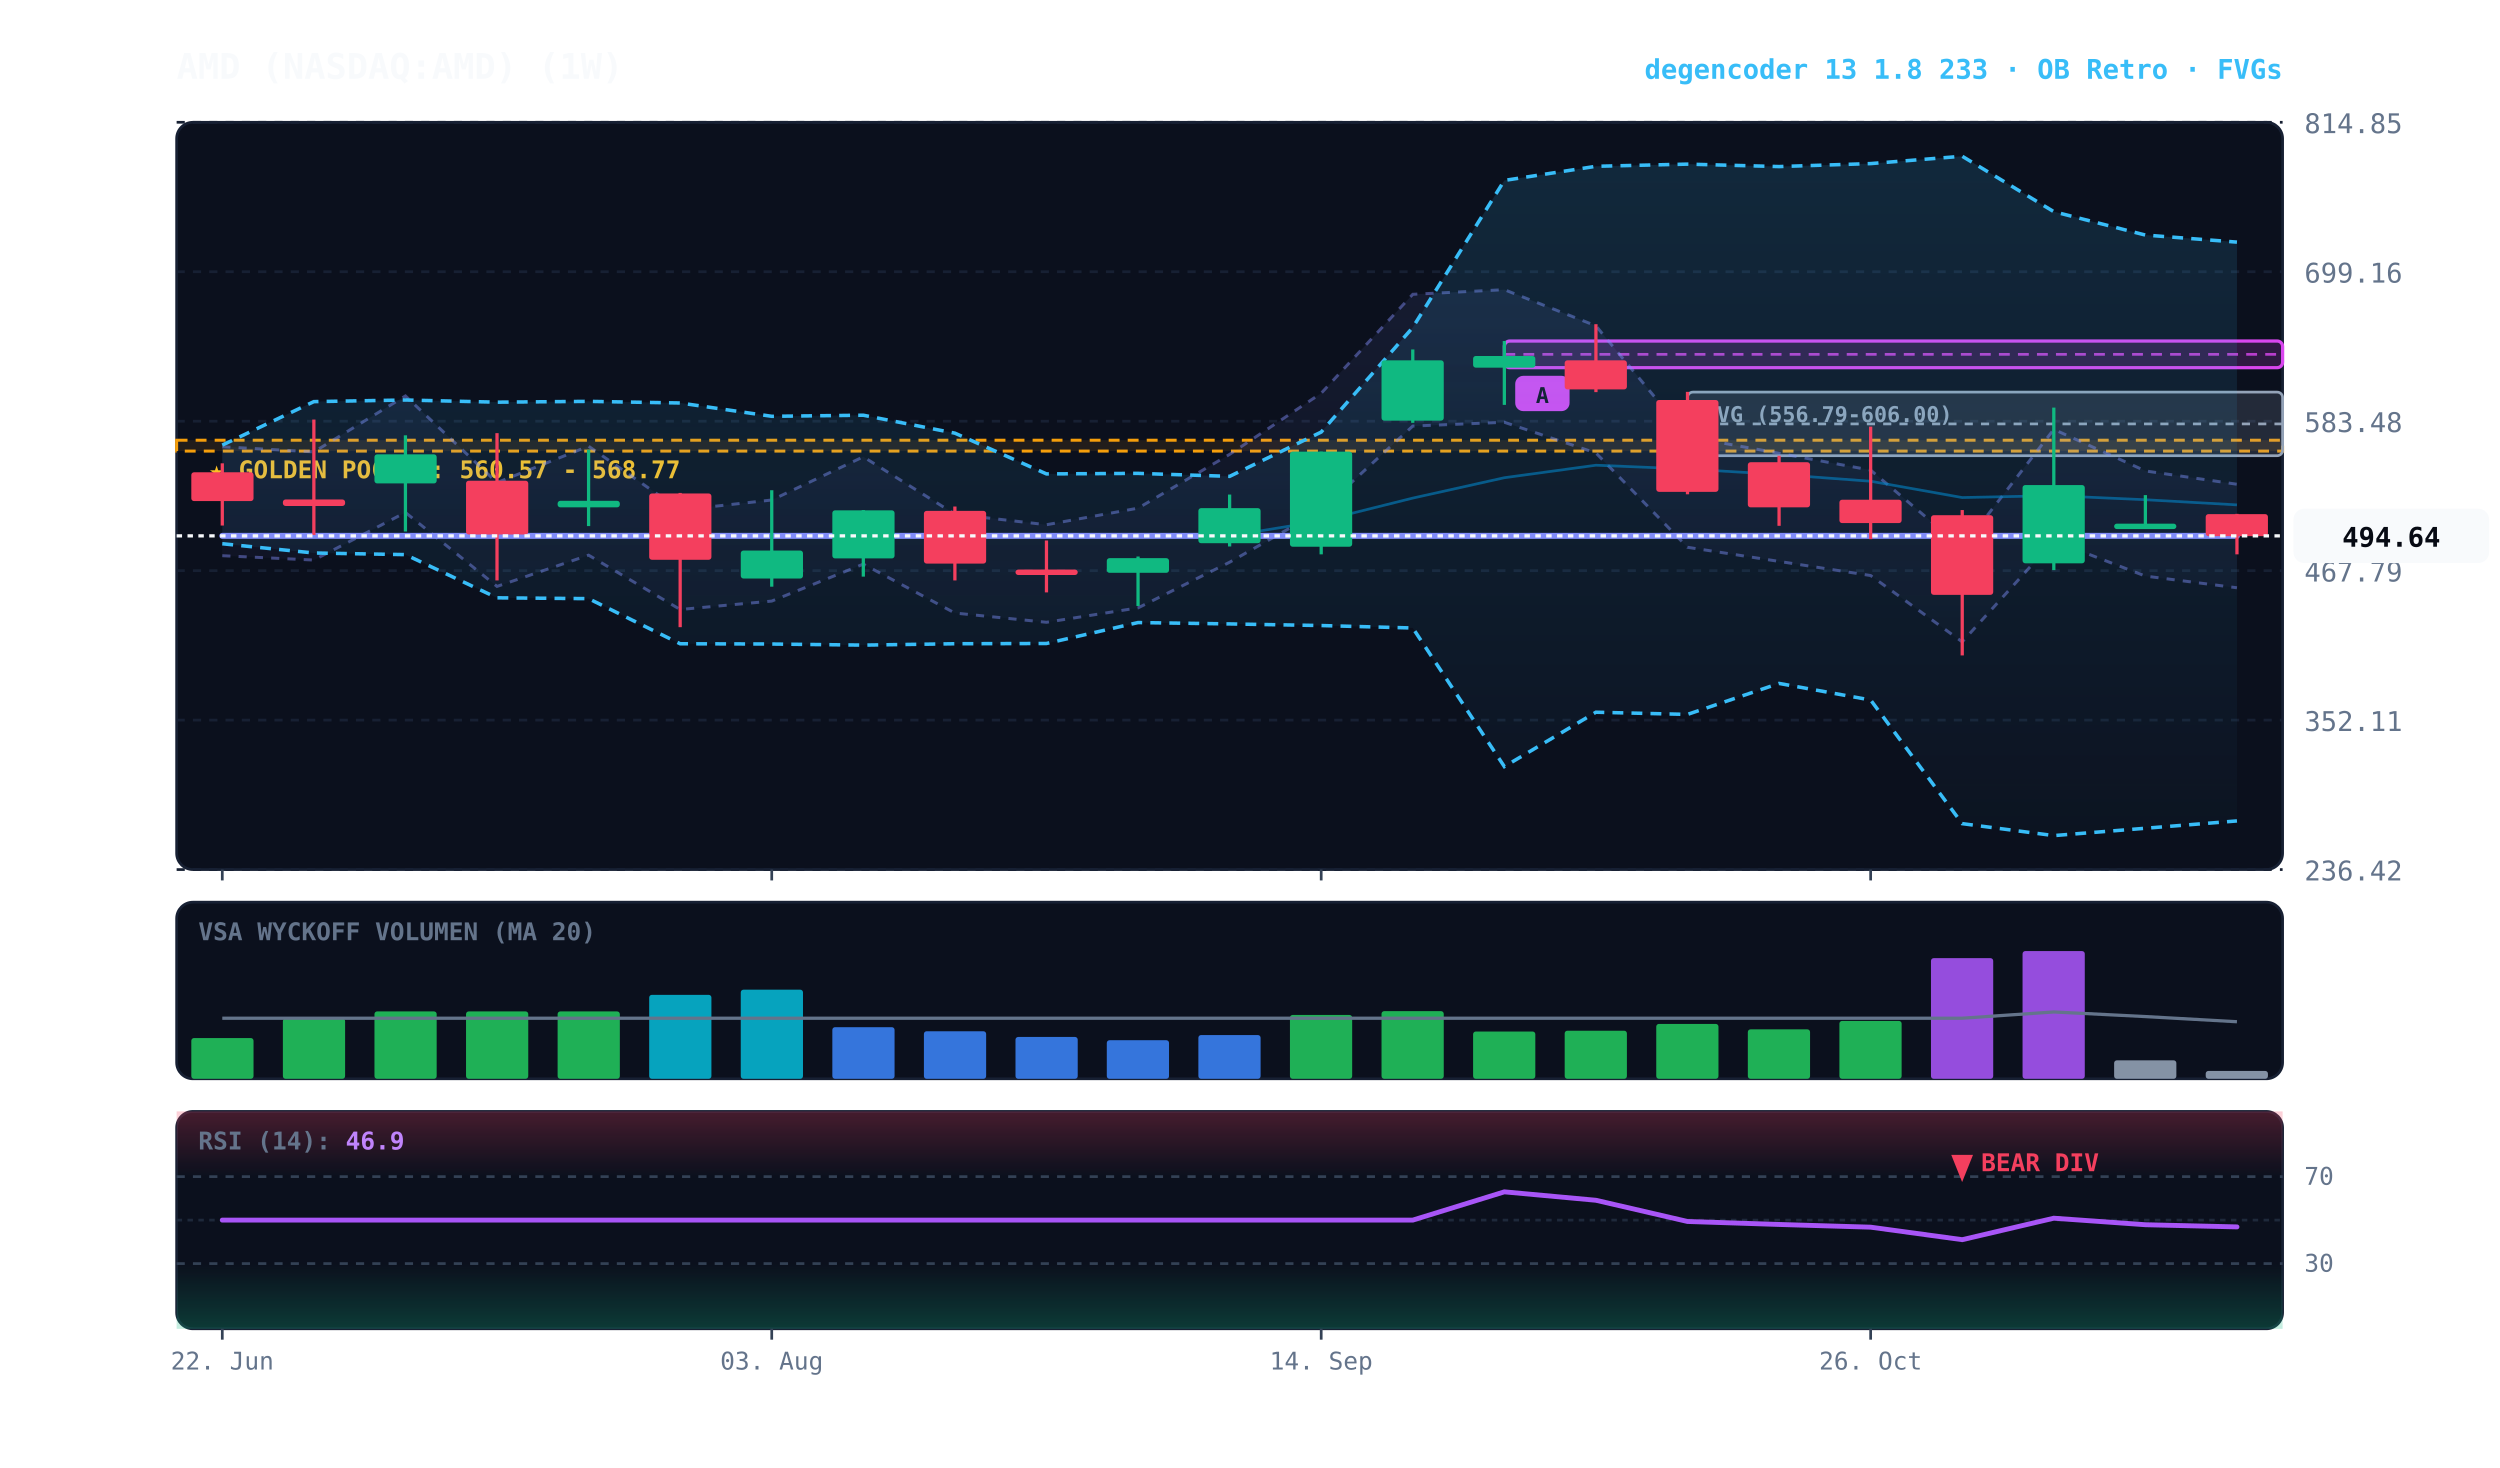
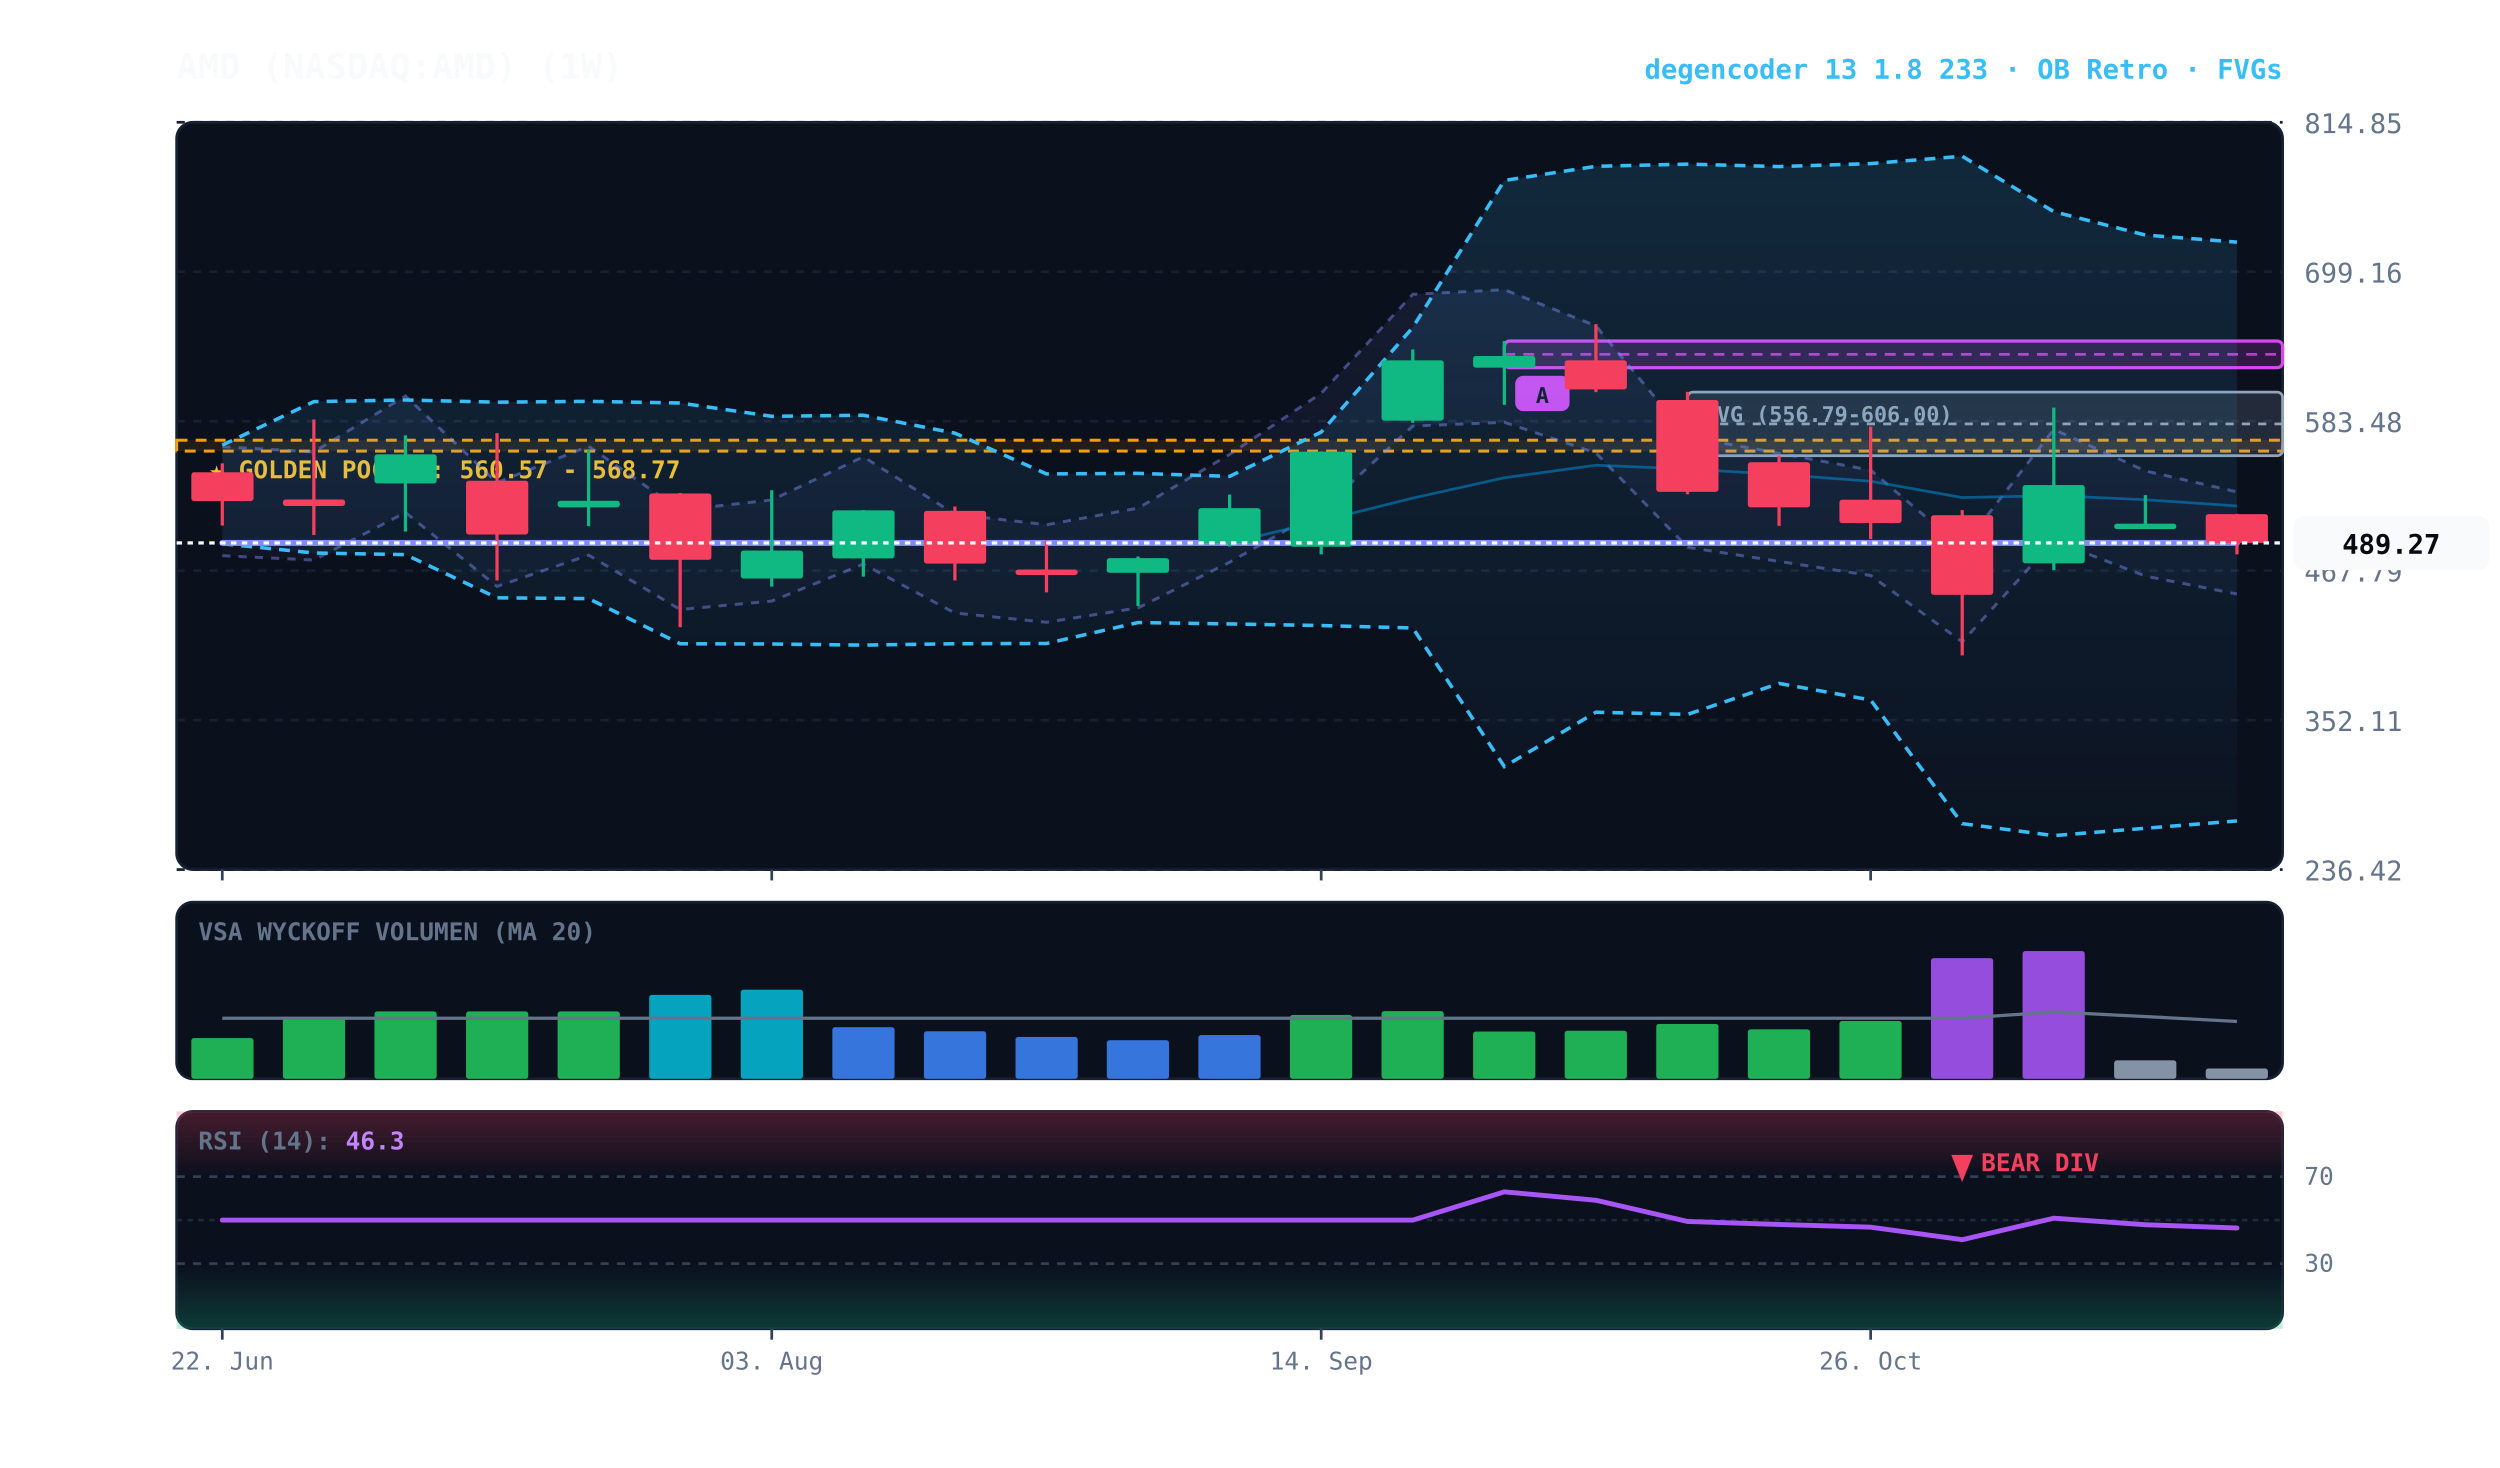
<svg xmlns="http://www.w3.org/2000/svg" viewBox="0 0 920 540" width="100%" height="100%" style="background:#070a13; font-family:'JetBrains Mono', monospace;">
  <defs>
    <linearGradient id="cloud-grad" x1="0%" y1="0%" x2="0%" y2="100%">
      <stop offset="0%" stop-color="#38bdf8" stop-opacity="0.14" />
      <stop offset="100%" stop-color="#38bdf8" stop-opacity="0.02" />
    </linearGradient>
    <linearGradient id="rfe-cloud" x1="0%" y1="0%" x2="0%" y2="100%">
      <stop offset="0%" stop-color="#818cf8" stop-opacity="0.09" />
      <stop offset="100%" stop-color="#818cf8" stop-opacity="0.02" />
    </linearGradient>
    <linearGradient id="rsi-overbought" x1="0%" y1="0%" x2="0%" y2="100%">
      <stop offset="0%" stop-color="#f43f5e" stop-opacity="0.25" />
      <stop offset="100%" stop-color="#f43f5e" stop-opacity="0.0" />
    </linearGradient>
    <linearGradient id="rsi-oversold" x1="0%" y1="0%" x2="0%" y2="100%">
      <stop offset="0%" stop-color="#10b981" stop-opacity="0.0" />
      <stop offset="100%" stop-color="#10b981" stop-opacity="0.25" />
    </linearGradient>
  </defs>
  <rect x="65" y="45" width="775" height="275" fill="#0b101d" rx="6" stroke="#172033" stroke-width="1" />
  <rect x="65" y="332" width="775" height="65" fill="#0b101d" rx="6" stroke="#172033" stroke-width="1" />
  <rect x="65" y="409" width="775" height="80" fill="#0b101d" rx="6" stroke="#172033" stroke-width="1" />
  <line x1="65" y1="320.0" x2="840" y2="320.0" stroke="#172033" stroke-dasharray="3,3" stroke-width="1" />
  <text x="848" y="324.0" fill="#64748b" font-size="10" text-anchor="start">236.42</text>
  <line x1="65" y1="265.0" x2="840" y2="265.0" stroke="#172033" stroke-dasharray="3,3" stroke-width="1" />
  <text x="848" y="269.0" fill="#64748b" font-size="10" text-anchor="start">352.11</text>
  <line x1="65" y1="210.0" x2="840" y2="210.0" stroke="#172033" stroke-dasharray="3,3" stroke-width="1" />
  <text x="848" y="214.0" fill="#64748b" font-size="10" text-anchor="start">467.79</text>
  <line x1="65" y1="155.0" x2="840" y2="155.0" stroke="#172033" stroke-dasharray="3,3" stroke-width="1" />
  <text x="848" y="159.0" fill="#64748b" font-size="10" text-anchor="start">583.48</text>
  <line x1="65" y1="100.0" x2="840" y2="100.0" stroke="#172033" stroke-dasharray="3,3" stroke-width="1" />
  <text x="848" y="104.0" fill="#64748b" font-size="10" text-anchor="start">699.16</text>
  <line x1="65" y1="45.0" x2="840" y2="45.0" stroke="#172033" stroke-dasharray="3,3" stroke-width="1" />
  <text x="848" y="49.0" fill="#64748b" font-size="10" text-anchor="start">814.85</text>
  <rect x="65" y="162.0" width="775" height="4.0" fill="rgba(245, 158, 11, 0.10)" stroke="#f59e0b" stroke-dasharray="4,3" stroke-width="1.1" />
  <text x="77" y="176.0" fill="#fbbf24" font-size="9" font-weight="bold">★ GOLDEN POCKET: 560.57 - 568.77</text>
  <rect x="621.0" y="144.3" width="219.0" height="23.4" fill="rgba(148, 163, 184, 0.18)" stroke="#94a3b8" stroke-width="1" rx="2" />
  <line x1="621.0" y1="156.0" x2="840" y2="156.0" stroke="#94a3b8" stroke-dasharray="3,3" stroke-width="1" />
  <text x="627.0" y="155.3" fill="#94a3b8" font-size="8" font-weight="bold">FVG (556.79-606.00)</text>
  <rect x="553.6" y="125.5" width="286.4" height="9.8" fill="rgba(217, 70, 239, 0.18)" stroke="#d946ef" stroke-width="1.2" rx="2" />
  <line x1="553.6" y1="130.4" x2="840" y2="130.4" stroke="#d946ef" stroke-dasharray="4,3" stroke-width="1.0" opacity="0.8" />
  <rect x="557.6" y="138.3" width="20" height="13" fill="#d946ef" rx="3" />
  <text x="567.6" y="148.3" fill="#070a13" font-size="8" font-weight="bold" text-anchor="middle">A</text>
-   <polygon points="81.8,164.4 115.5,166.3 149.2,145.7 182.9,177.6 216.6,164.2 250.3,187.7 284.0,184.0 317.7,168.1 351.4,189.2 385.1,193.1 418.8,187.0 452.5,167.2 486.2,144.7 519.9,108.3 553.6,106.6 587.3,119.9 621.0,160.7 654.7,166.8 688.4,173.0 722.1,201.6 755.8,158.0 789.5,173.3 823.2,178.2 823.2,216.3 789.5,212.0 755.8,199.0 722.1,236.2 688.4,211.8 654.7,206.6 621.0,201.4 587.3,166.7 553.6,155.4 519.9,156.8 486.2,187.8 452.5,206.9 418.8,223.7 385.1,229.0 351.4,225.6 317.7,207.6 284.0,221.2 250.3,224.3 216.6,204.3 182.9,215.8 149.2,188.6 115.5,206.1 81.8,204.5" fill="url(#rfe-cloud)" />
-   <polyline points="81.8,164.4 115.5,166.3 149.2,145.7 182.9,177.6 216.6,164.2 250.3,187.7 284.0,184.0 317.7,168.1 351.4,189.2 385.1,193.1 418.8,187.0 452.5,167.2 486.2,144.7 519.9,108.3 553.6,106.6 587.3,119.9 621.0,160.7 654.7,166.8 688.4,173.0 722.1,201.6 755.8,158.0 789.5,173.3 823.2,178.2" fill="none" stroke="#818cf8" stroke-width="1.1" stroke-opacity="0.45" stroke-dasharray="3,3" />
-   <polyline points="81.8,204.5 115.5,206.1 149.2,188.6 182.9,215.8 216.6,204.3 250.3,224.3 284.0,221.2 317.7,207.6 351.4,225.6 385.1,229.0 418.8,223.7 452.5,206.9 486.2,187.8 519.9,156.8 553.6,155.4 587.3,166.7 621.0,201.4 654.7,206.6 688.4,211.8 722.1,236.2 755.8,199.0 789.5,212.0 823.2,216.3" fill="none" stroke="#818cf8" stroke-width="1.1" stroke-opacity="0.45" stroke-dasharray="3,3" />
+   <polygon points="81.8,164.4 115.5,166.3 149.2,145.7 182.9,177.6 216.6,164.2 250.3,187.7 284.0,184.0 317.7,168.1 351.4,189.2 385.1,193.1 418.8,187.0 452.5,167.2 486.2,144.7 519.9,108.3 553.6,106.6 587.3,119.9 621.0,160.7 654.7,166.8 688.4,173.0 722.1,201.6 755.8,158.0 789.5,173.3 823.2,181.0 823.2,218.6 789.5,212.0 755.8,199.0 722.1,236.2 688.4,211.8 654.7,206.6 621.0,201.4 587.3,166.7 553.6,155.4 519.9,156.8 486.2,187.8 452.5,206.9 418.8,223.7 385.1,229.0 351.4,225.6 317.7,207.6 284.0,221.2 250.3,224.3 216.6,204.3 182.9,215.8 149.2,188.6 115.5,206.1 81.8,204.5" fill="url(#rfe-cloud)" />
+   <polyline points="81.8,164.4 115.5,166.3 149.2,145.7 182.9,177.6 216.6,164.2 250.3,187.7 284.0,184.0 317.7,168.1 351.4,189.2 385.1,193.1 418.8,187.0 452.5,167.2 486.2,144.7 519.9,108.3 553.6,106.6 587.3,119.9 621.0,160.7 654.7,166.8 688.4,173.0 722.1,201.6 755.8,158.0 789.5,173.3 823.2,181.0" fill="none" stroke="#818cf8" stroke-width="1.1" stroke-opacity="0.45" stroke-dasharray="3,3" />
+   <polyline points="81.8,204.5 115.5,206.1 149.2,188.6 182.9,215.8 216.6,204.3 250.3,224.3 284.0,221.2 317.7,207.6 351.4,225.6 385.1,229.0 418.8,223.7 452.5,206.9 486.2,187.8 519.9,156.8 553.6,155.4 587.3,166.7 621.0,201.4 654.7,206.6 688.4,211.8 722.1,236.2 755.8,199.0 789.5,212.0 823.2,218.6" fill="none" stroke="#818cf8" stroke-width="1.1" stroke-opacity="0.45" stroke-dasharray="3,3" />
  <polygon points="81.8,163.8 115.5,147.8 149.2,147.2 182.9,148.0 216.6,147.7 250.3,148.3 284.0,153.2 317.7,152.8 351.4,159.4 385.1,174.4 418.8,174.2 452.5,175.3 486.2,159.0 519.9,120.5 553.6,66.4 587.3,61.2 621.0,60.4 654.7,61.3 688.4,60.2 722.1,57.5 755.8,77.9 789.5,86.5 823.2,89.1 823.2,302.1 789.5,304.8 755.8,307.5 722.1,303.1 688.4,257.6 654.7,251.5 621.0,262.9 587.3,262.1 553.6,282.1 519.9,231.1 486.2,230.2 452.5,229.6 418.8,229.1 385.1,236.8 351.4,236.9 317.7,237.4 284.0,237.0 250.3,236.9 216.6,220.3 182.9,220.0 149.2,204.1 115.5,203.5 81.8,200.1" fill="url(#cloud-grad)" />
  <polyline points="81.8,163.8 115.5,147.8 149.2,147.2 182.9,148.0 216.6,147.7 250.3,148.3 284.0,153.2 317.7,152.8 351.4,159.4 385.1,174.4 418.8,174.2 452.5,175.3 486.2,159.0 519.9,120.5 553.6,66.4 587.3,61.2 621.0,60.4 654.7,61.3 688.4,60.2 722.1,57.5 755.8,77.9 789.5,86.5 823.2,89.1" fill="none" stroke="#38bdf8" stroke-width="1.3" stroke-dasharray="4,3" />
  <polyline points="81.8,200.1 115.5,203.5 149.2,204.1 182.9,220.0 216.6,220.3 250.3,236.9 284.0,237.0 317.7,237.4 351.4,236.9 385.1,236.8 418.8,229.1 452.5,229.6 486.2,230.2 519.9,231.1 553.6,282.1 587.3,262.1 621.0,262.9 654.7,251.5 688.4,257.6 722.1,303.1 755.8,307.5 789.5,304.8 823.2,302.1" fill="none" stroke="#38bdf8" stroke-width="1.3" stroke-dasharray="4,3" />
-   <polyline points="81.8,197.2 115.5,197.2 149.2,197.2 182.9,197.2 216.6,197.2 250.3,197.2 284.0,197.2 317.7,197.2 351.4,197.2 385.1,197.2 418.8,197.2 452.5,197.2 486.2,191.7 519.9,183.3 553.6,175.8 587.3,171.2 621.0,172.6 654.7,174.6 688.4,177.1 722.1,183.1 755.8,182.4 789.5,183.9 823.2,185.8" fill="none" stroke="#0284c7" stroke-width="1.0" stroke-opacity="0.6" />
-   <polyline points="81.8,197.2 115.5,197.2 149.2,197.2 182.9,197.2 216.6,197.2 250.3,197.2 284.0,197.2 317.7,197.2 351.4,197.2 385.1,197.2 418.8,197.2 452.5,197.2 486.2,197.2 519.9,197.2 553.6,197.2 587.3,197.2 621.0,197.2 654.7,197.2 688.4,197.2 722.1,197.2 755.8,197.2 789.5,197.2 823.2,197.2" fill="none" stroke="#818cf8" stroke-width="2.2" stroke-linecap="round" />
+   <polyline points="81.8,199.8 115.5,199.8 149.2,199.8 182.9,199.8 216.6,199.8 250.3,199.8 284.0,199.8 317.7,199.8 351.4,199.8 385.1,199.8 418.8,199.8 452.5,199.8 486.2,191.7 519.9,183.3 553.6,175.8 587.3,171.2 621.0,172.6 654.7,174.6 688.4,177.1 722.1,183.1 755.8,182.4 789.5,183.9 823.2,186.2" fill="none" stroke="#0284c7" stroke-width="1.0" stroke-opacity="0.6" />
+   <polyline points="81.8,199.8 115.5,199.8 149.2,199.8 182.9,199.8 216.6,199.8 250.3,199.8 284.0,199.8 317.7,199.8 351.4,199.8 385.1,199.8 418.8,199.8 452.5,199.8 486.2,199.8 519.9,199.8 553.6,199.8 587.3,199.8 621.0,199.8 654.7,199.8 688.4,199.8 722.1,199.8 755.8,199.8 789.5,199.8 823.2,199.8" fill="none" stroke="#818cf8" stroke-width="2.2" stroke-linecap="round" />
  <line x1="81.8" y1="170.5" x2="81.8" y2="193.4" stroke="#f43f5e" stroke-width="1.2" />
  <rect x="70.4" y="173.8" width="22.9" height="10.6" fill="#f43f5e" rx="1" />
  <line x1="115.5" y1="154.4" x2="115.5" y2="196.9" stroke="#f43f5e" stroke-width="1.2" />
  <rect x="104.1" y="183.8" width="22.9" height="2.4" fill="#f43f5e" rx="1" />
  <line x1="149.2" y1="160.2" x2="149.2" y2="195.6" stroke="#10b981" stroke-width="1.2" />
  <rect x="137.8" y="167.2" width="22.9" height="10.7" fill="#10b981" rx="1" />
  <line x1="182.9" y1="159.4" x2="182.9" y2="213.6" stroke="#f43f5e" stroke-width="1.2" />
  <rect x="171.5" y="176.9" width="22.9" height="19.8" fill="#f43f5e" rx="1" />
  <line x1="216.6" y1="165.5" x2="216.6" y2="193.6" stroke="#10b981" stroke-width="1.2" />
  <rect x="205.2" y="184.3" width="22.9" height="2.4" fill="#10b981" rx="1" />
  <line x1="250.3" y1="181.4" x2="250.3" y2="230.8" stroke="#f43f5e" stroke-width="1.2" />
  <rect x="238.9" y="181.6" width="22.9" height="24.4" fill="#f43f5e" rx="1" />
  <line x1="284.0" y1="180.4" x2="284.0" y2="215.9" stroke="#10b981" stroke-width="1.2" />
  <rect x="272.6" y="202.6" width="22.9" height="10.3" fill="#10b981" rx="1" />
  <line x1="317.7" y1="187.7" x2="317.7" y2="212.2" stroke="#10b981" stroke-width="1.2" />
  <rect x="306.3" y="187.8" width="22.9" height="17.7" fill="#10b981" rx="1" />
  <line x1="351.4" y1="186.4" x2="351.4" y2="213.6" stroke="#f43f5e" stroke-width="1.2" />
  <rect x="340.0" y="188.0" width="22.9" height="19.4" fill="#f43f5e" rx="1" />
  <line x1="385.1" y1="198.9" x2="385.1" y2="218.0" stroke="#f43f5e" stroke-width="1.2" />
  <rect x="373.7" y="209.6" width="22.9" height="2.0" fill="#f43f5e" rx="1" />
  <line x1="418.8" y1="204.8" x2="418.8" y2="223.0" stroke="#10b981" stroke-width="1.2" />
  <rect x="407.3" y="205.4" width="22.9" height="5.4" fill="#10b981" rx="1" />
  <line x1="452.5" y1="182.0" x2="452.5" y2="201.1" stroke="#10b981" stroke-width="1.2" />
  <rect x="441.0" y="187.0" width="22.9" height="12.9" fill="#10b981" rx="1" />
  <line x1="486.2" y1="166.2" x2="486.2" y2="204.0" stroke="#10b981" stroke-width="1.2" />
  <rect x="474.7" y="166.2" width="22.9" height="35.0" fill="#10b981" rx="1" />
  <line x1="519.9" y1="128.6" x2="519.9" y2="155.6" stroke="#10b981" stroke-width="1.2" />
  <rect x="508.4" y="132.6" width="22.9" height="22.2" fill="#10b981" rx="1" />
  <line x1="553.6" y1="125.5" x2="553.6" y2="149.0" stroke="#10b981" stroke-width="1.2" />
  <rect x="542.1" y="131.0" width="22.9" height="4.3" fill="#10b981" rx="1" />
  <line x1="587.3" y1="119.3" x2="587.3" y2="144.3" stroke="#f43f5e" stroke-width="1.2" />
  <rect x="575.8" y="132.6" width="22.9" height="10.7" fill="#f43f5e" rx="1" />
  <line x1="621.0" y1="144.2" x2="621.0" y2="181.9" stroke="#f43f5e" stroke-width="1.2" />
  <rect x="609.5" y="147.2" width="22.9" height="33.8" fill="#f43f5e" rx="1" />
  <line x1="654.7" y1="167.7" x2="654.7" y2="193.5" stroke="#f43f5e" stroke-width="1.2" />
  <rect x="643.2" y="170.1" width="22.9" height="16.6" fill="#f43f5e" rx="1" />
  <line x1="688.4" y1="157.0" x2="688.4" y2="198.4" stroke="#f43f5e" stroke-width="1.2" />
  <rect x="676.9" y="183.9" width="22.9" height="8.6" fill="#f43f5e" rx="1" />
  <line x1="722.1" y1="187.7" x2="722.1" y2="241.2" stroke="#f43f5e" stroke-width="1.2" />
  <rect x="710.6" y="189.6" width="22.9" height="29.3" fill="#f43f5e" rx="1" />
  <line x1="755.8" y1="150.0" x2="755.8" y2="209.8" stroke="#10b981" stroke-width="1.2" />
  <rect x="744.3" y="178.5" width="22.9" height="28.8" fill="#10b981" rx="1" />
  <line x1="789.5" y1="182.2" x2="789.5" y2="194.1" stroke="#10b981" stroke-width="1.2" />
  <rect x="778.0" y="192.7" width="22.9" height="2.0" fill="#10b981" rx="1" />
  <line x1="823.2" y1="189.1" x2="823.2" y2="204.0" stroke="#f43f5e" stroke-width="1.2" />
-   <rect x="811.7" y="189.2" width="22.9" height="8.1" fill="#f43f5e" rx="1" />
-   <line x1="65" y1="197.2" x2="840" y2="197.2" stroke="#f8fafc" stroke-width="1.2" stroke-dasharray="2,2" />
-   <rect x="844" y="187.2" width="72" height="20" fill="#f8fafc" rx="4" />
-   <text x="880" y="201.2" fill="#070a13" font-size="10" font-weight="bold" text-anchor="middle">494.64</text>
+   <rect x="811.7" y="189.2" width="22.9" height="10.6" fill="#f43f5e" rx="1" />
+   <line x1="65" y1="199.8" x2="840" y2="199.8" stroke="#f8fafc" stroke-width="1.2" stroke-dasharray="2,2" />
+   <rect x="844" y="189.8" width="72" height="20" fill="#f8fafc" rx="4" />
+   <text x="880" y="203.8" fill="#070a13" font-size="10" font-weight="bold" text-anchor="middle">489.27</text>
  <text x="73" y="346" fill="#64748b" font-size="9" font-weight="bold">VSA WYCKOFF VOLUMEN (MA 20)</text>
  <rect x="70.4" y="382.0" width="22.9" height="15.0" fill="#22c55e" opacity="0.88" rx="1" />
  <rect x="104.1" y="374.8" width="22.9" height="22.2" fill="#22c55e" opacity="0.88" rx="1" />
  <rect x="137.8" y="372.2" width="22.9" height="24.8" fill="#22c55e" opacity="0.88" rx="1" />
  <rect x="171.5" y="372.2" width="22.9" height="24.8" fill="#22c55e" opacity="0.88" rx="1" />
  <rect x="205.2" y="372.2" width="22.9" height="24.8" fill="#22c55e" opacity="0.88" rx="1" />
  <rect x="238.9" y="366.1" width="22.9" height="30.9" fill="#06b6d4" opacity="0.88" rx="1" />
  <rect x="272.6" y="364.2" width="22.9" height="32.8" fill="#06b6d4" opacity="0.88" rx="1" />
  <rect x="306.3" y="378.0" width="22.9" height="19.0" fill="#3b82f6" opacity="0.88" rx="1" />
  <rect x="340.0" y="379.5" width="22.9" height="17.5" fill="#3b82f6" opacity="0.88" rx="1" />
  <rect x="373.7" y="381.6" width="22.9" height="15.4" fill="#3b82f6" opacity="0.88" rx="1" />
  <rect x="407.3" y="382.8" width="22.9" height="14.2" fill="#3b82f6" opacity="0.88" rx="1" />
  <rect x="441.0" y="380.9" width="22.9" height="16.1" fill="#3b82f6" opacity="0.88" rx="1" />
  <rect x="474.7" y="373.5" width="22.9" height="23.5" fill="#22c55e" opacity="0.88" rx="1" />
  <rect x="508.4" y="372.1" width="22.9" height="24.9" fill="#22c55e" opacity="0.88" rx="1" />
  <rect x="542.1" y="379.6" width="22.9" height="17.4" fill="#22c55e" opacity="0.88" rx="1" />
  <rect x="575.8" y="379.3" width="22.9" height="17.7" fill="#22c55e" opacity="0.88" rx="1" />
  <rect x="609.5" y="376.8" width="22.9" height="20.2" fill="#22c55e" opacity="0.88" rx="1" />
  <rect x="643.2" y="378.8" width="22.9" height="18.2" fill="#22c55e" opacity="0.88" rx="1" />
  <rect x="676.9" y="375.7" width="22.9" height="21.3" fill="#22c55e" opacity="0.88" rx="1" />
  <rect x="710.6" y="352.6" width="22.9" height="44.4" fill="#a855f7" opacity="0.88" rx="1" />
  <rect x="744.3" y="350.0" width="22.9" height="47.0" fill="#a855f7" opacity="0.88" rx="1" />
  <rect x="778.0" y="390.2" width="22.9" height="6.8" fill="#94a3b8" opacity="0.88" rx="1" />
-   <rect x="811.7" y="394.1" width="22.9" height="2.9" fill="#94a3b8" opacity="0.88" rx="1" />
-   <polyline points="81.8,374.7 115.5,374.7 149.2,374.7 182.9,374.7 216.6,374.7 250.3,374.7 284.0,374.7 317.7,374.7 351.4,374.7 385.1,374.7 418.8,374.7 452.5,374.7 486.2,374.7 519.9,374.7 553.6,374.7 587.3,374.7 621.0,374.7 654.7,374.7 688.4,374.7 722.1,374.7 755.8,372.4 789.5,374.1 823.2,376.0" fill="none" stroke="#64748b" stroke-width="1.2" />
+   <rect x="811.7" y="393.2" width="22.9" height="3.8" fill="#94a3b8" opacity="0.88" rx="1" />
+   <polyline points="81.8,374.7 115.5,374.7 149.2,374.7 182.9,374.7 216.6,374.7 250.3,374.7 284.0,374.7 317.7,374.7 351.4,374.7 385.1,374.7 418.8,374.7 452.5,374.7 486.2,374.7 519.9,374.7 553.6,374.7 587.3,374.7 621.0,374.7 654.7,374.7 688.4,374.7 722.1,374.7 755.8,372.4 789.5,374.1 823.2,375.9" fill="none" stroke="#64748b" stroke-width="1.2" />
  <rect x="65" y="409" width="775" height="24.0" fill="url(#rsi-overbought)" />
  <rect x="65" y="465.0" width="775" height="24.0" fill="url(#rsi-oversold)" />
  <line x1="65" y1="433.0" x2="840" y2="433.0" stroke="#334155" stroke-dasharray="3,3" stroke-width="1" />
  <text x="848" y="436.0" fill="#64748b" font-size="9">70</text>
  <line x1="65" y1="449.0" x2="840" y2="449.0" stroke="#1e293b" stroke-dasharray="2,2" stroke-width="1" />
  <line x1="65" y1="465.0" x2="840" y2="465.0" stroke="#334155" stroke-dasharray="3,3" stroke-width="1" />
  <text x="848" y="468.0" fill="#64748b" font-size="9">30</text>
-   <polyline points="81.8,449.0 115.5,449.0 149.2,449.0 182.9,449.0 216.6,449.0 250.3,449.0 284.0,449.0 317.7,449.0 351.4,449.0 385.1,449.0 418.8,449.0 452.5,449.0 486.2,449.0 519.9,449.0 553.6,438.6 587.3,441.7 621.0,449.5 654.7,450.6 688.4,451.6 722.1,456.2 755.8,448.3 789.5,450.7 823.2,451.5" fill="none" stroke="#a855f7" stroke-width="1.8" stroke-linecap="round" />
+   <polyline points="81.8,449.0 115.5,449.0 149.2,449.0 182.9,449.0 216.6,449.0 250.3,449.0 284.0,449.0 317.7,449.0 351.4,449.0 385.1,449.0 418.8,449.0 452.5,449.0 486.2,449.0 519.9,449.0 553.6,438.6 587.3,441.7 621.0,449.5 654.7,450.6 688.4,451.6 722.1,456.2 755.8,448.3 789.5,450.7 823.2,451.9" fill="none" stroke="#a855f7" stroke-width="1.8" stroke-linecap="round" />
  <g transform="translate(722.0652, 425)">
    <path d="M 0 10 L 4 0 L -4 0 Z" fill="#f43f5e" />
    <text x="7" y="6" fill="#f43f5e" font-size="9" font-weight="bold">BEAR DIV</text>
  </g>
-   <text x="73" y="423" fill="#64748b" font-size="9" font-weight="bold">RSI (14): <tspan fill="#c084fc">46.9</tspan>
+   <text x="73" y="423" fill="#64748b" font-size="9" font-weight="bold">RSI (14): <tspan fill="#c084fc">46.3</tspan>
  </text>
  <line x1="81.8" y1="320" x2="81.8" y2="324" stroke="#334155" stroke-width="1" />
  <line x1="81.8" y1="489" x2="81.8" y2="493" stroke="#334155" stroke-width="1" />
  <text x="81.8" y="504" fill="#64748b" font-size="9" text-anchor="middle">22. Jun</text>
  <line x1="284.0" y1="320" x2="284.0" y2="324" stroke="#334155" stroke-width="1" />
  <line x1="284.0" y1="489" x2="284.0" y2="493" stroke="#334155" stroke-width="1" />
  <text x="284.0" y="504" fill="#64748b" font-size="9" text-anchor="middle">03. Aug</text>
  <line x1="486.2" y1="320" x2="486.2" y2="324" stroke="#334155" stroke-width="1" />
  <line x1="486.2" y1="489" x2="486.2" y2="493" stroke="#334155" stroke-width="1" />
  <text x="486.2" y="504" fill="#64748b" font-size="9" text-anchor="middle">14. Sep</text>
  <line x1="688.4" y1="320" x2="688.4" y2="324" stroke="#334155" stroke-width="1" />
  <line x1="688.4" y1="489" x2="688.4" y2="493" stroke="#334155" stroke-width="1" />
  <text x="688.4" y="504" fill="#64748b" font-size="9" text-anchor="middle">26. Oct</text>
  <text x="65" y="29" fill="#f8fafc" font-size="13" font-weight="bold">AMD (NASDAQ:AMD) (1W)</text>
  <text x="840" y="29" fill="#38bdf8" font-size="10" font-weight="bold" text-anchor="end">degencoder 13 1.8 233 · OB Retro · FVGs</text>
</svg>
